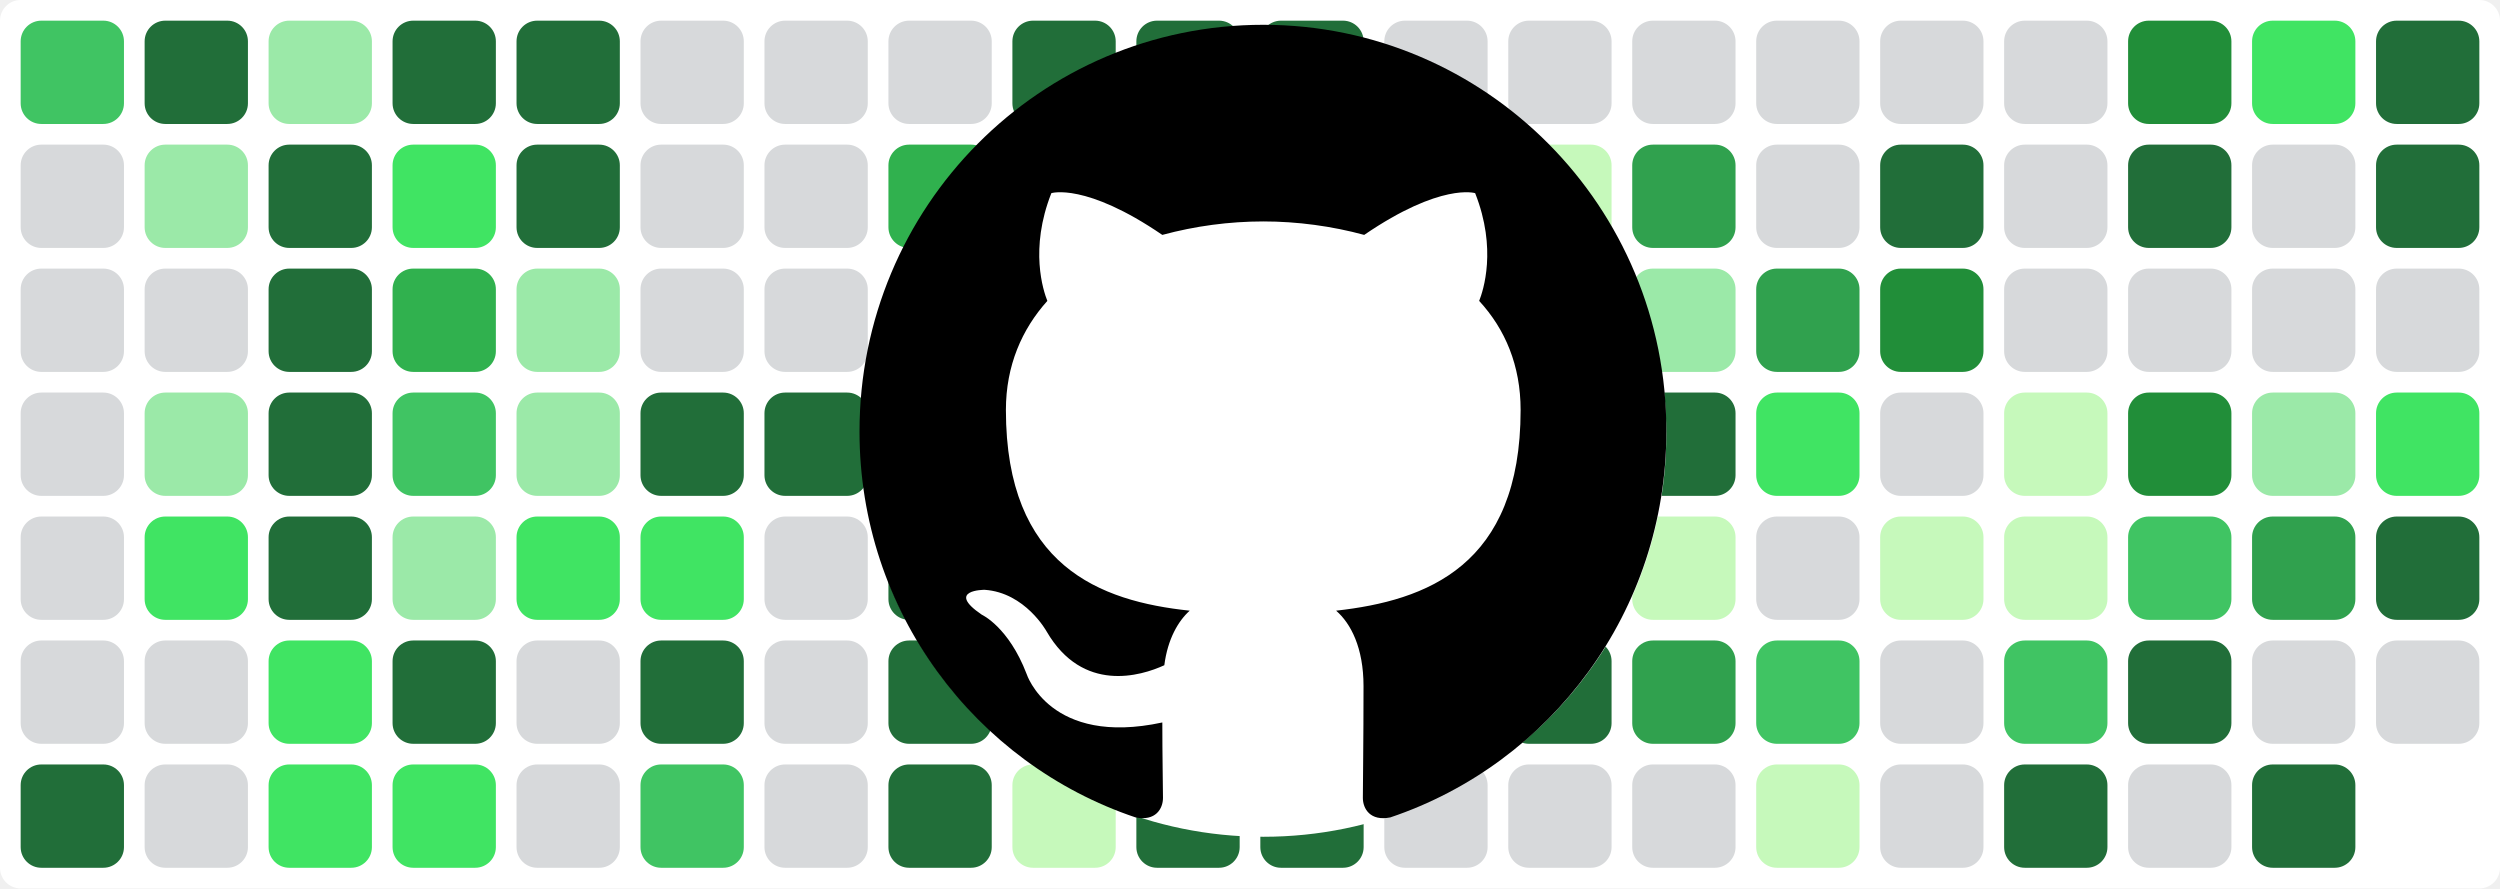
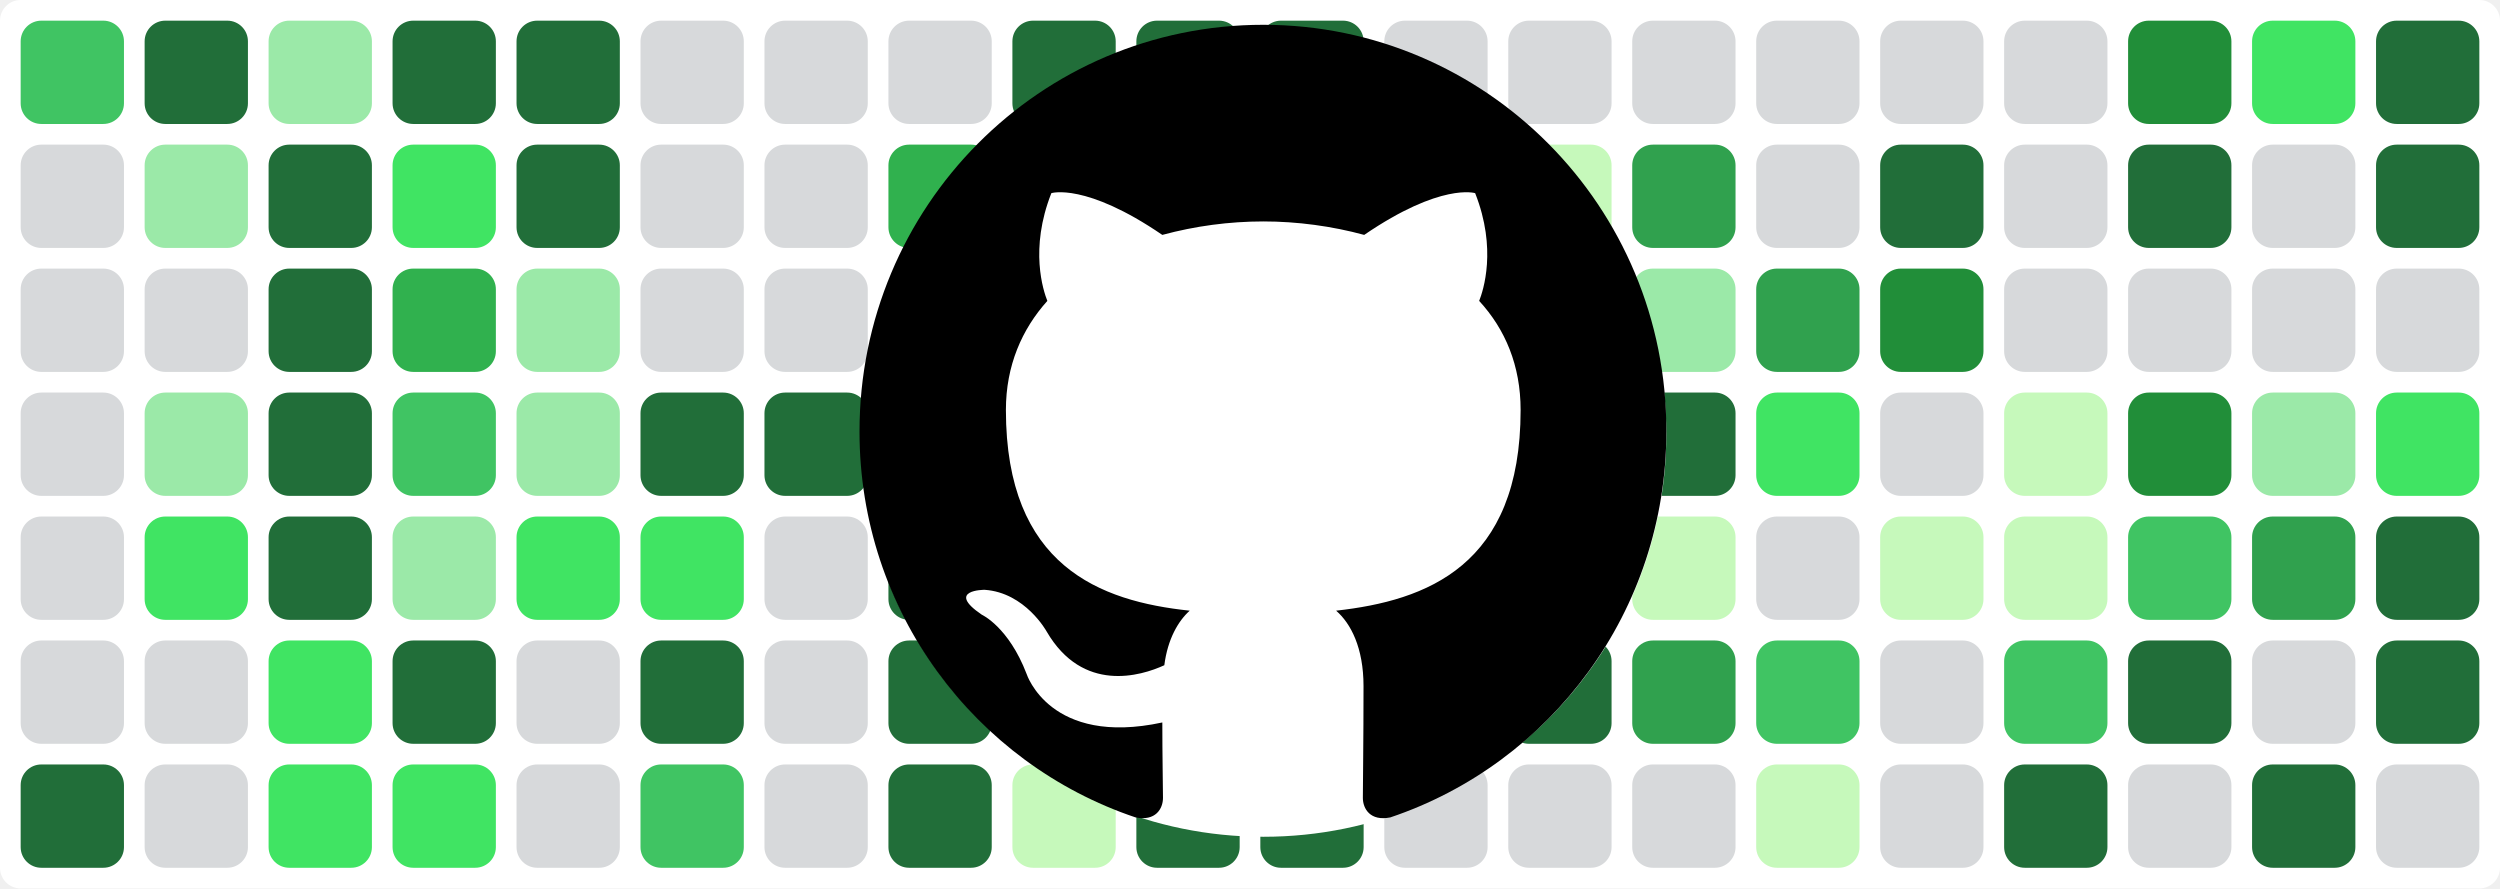
<svg xmlns="http://www.w3.org/2000/svg" baseProfile="tiny" height="100%" version="1.2" viewBox="0,0,242,86" width="100%">
  <defs />
  <rect fill="#ffffff" height="86" rx="2" ry="2" width="242" x="0" y="0" />
  <rect fill="#40c463" height="10" rx="2" ry="2" width="10" x="2" y="2" />
  <rect fill="#d7d9db" height="10" rx="2" ry="2" width="10" x="2" y="14" />
  <rect fill="#d7d9db" height="10" rx="2" ry="2" width="10" x="2" y="26" />
  <rect fill="#d7d9db" height="10" rx="2" ry="2" width="10" x="2" y="38" />
  <rect fill="#d7d9db" height="10" rx="2" ry="2" width="10" x="2" y="50" />
  <rect fill="#d7d9db" height="10" rx="2" ry="2" width="10" x="2" y="62" />
  <rect fill="#216e39" height="10" rx="2" ry="2" width="10" x="2" y="74" />
  <rect fill="#216e39" height="10" rx="2" ry="2" width="10" x="14" y="2" />
  <rect fill="#9be9a8" height="10" rx="2" ry="2" width="10" x="14" y="14" />
  <rect fill="#d7d9db" height="10" rx="2" ry="2" width="10" x="14" y="26" />
  <rect fill="#9be9a8" height="10" rx="2" ry="2" width="10" x="14" y="38" />
  <rect fill="#40e463" height="10" rx="2" ry="2" width="10" x="14" y="50" />
  <rect fill="#d7d9db" height="10" rx="2" ry="2" width="10" x="14" y="62" />
  <rect fill="#d7d9db" height="10" rx="2" ry="2" width="10" x="14" y="74" />
  <rect fill="#9be9a8" height="10" rx="2" ry="2" width="10" x="26" y="2" />
  <rect fill="#216e39" height="10" rx="2" ry="2" width="10" x="26" y="14" />
  <rect fill="#216e39" height="10" rx="2" ry="2" width="10" x="26" y="26" />
  <rect fill="#216e39" height="10" rx="2" ry="2" width="10" x="26" y="38" />
  <rect fill="#216e39" height="10" rx="2" ry="2" width="10" x="26" y="50" />
  <rect fill="#40e463" height="10" rx="2" ry="2" width="10" x="26" y="62" />
  <rect fill="#40e463" height="10" rx="2" ry="2" width="10" x="26" y="74" />
  <rect fill="#216e39" height="10" rx="2" ry="2" width="10" x="38" y="2" />
  <rect fill="#40e463" height="10" rx="2" ry="2" width="10" x="38" y="14" />
  <rect fill="#30b14e" height="10" rx="2" ry="2" width="10" x="38" y="26" />
  <rect fill="#40c463" height="10" rx="2" ry="2" width="10" x="38" y="38" />
  <rect fill="#9be9a8" height="10" rx="2" ry="2" width="10" x="38" y="50" />
  <rect fill="#216e39" height="10" rx="2" ry="2" width="10" x="38" y="62" />
  <rect fill="#40e463" height="10" rx="2" ry="2" width="10" x="38" y="74" />
  <rect fill="#216e39" height="10" rx="2" ry="2" width="10" x="50" y="2" />
  <rect fill="#216e39" height="10" rx="2" ry="2" width="10" x="50" y="14" />
  <rect fill="#9be9a8" height="10" rx="2" ry="2" width="10" x="50" y="26" />
  <rect fill="#9be9a8" height="10" rx="2" ry="2" width="10" x="50" y="38" />
  <rect fill="#40e463" height="10" rx="2" ry="2" width="10" x="50" y="50" />
  <rect fill="#d7d9db" height="10" rx="2" ry="2" width="10" x="50" y="62" />
  <rect fill="#d7d9db" height="10" rx="2" ry="2" width="10" x="50" y="74" />
  <rect fill="#d7d9db" height="10" rx="2" ry="2" width="10" x="62" y="2" />
  <rect fill="#d7d9db" height="10" rx="2" ry="2" width="10" x="62" y="14" />
  <rect fill="#d7d9db" height="10" rx="2" ry="2" width="10" x="62" y="26" />
  <rect fill="#216e39" height="10" rx="2" ry="2" width="10" x="62" y="38" />
  <rect fill="#40e463" height="10" rx="2" ry="2" width="10" x="62" y="50" />
  <rect fill="#216e39" height="10" rx="2" ry="2" width="10" x="62" y="62" />
  <rect fill="#40c463" height="10" rx="2" ry="2" width="10" x="62" y="74" />
  <rect fill="#d7d9db" height="10" rx="2" ry="2" width="10" x="74" y="2" />
  <rect fill="#d7d9db" height="10" rx="2" ry="2" width="10" x="74" y="14" />
  <rect fill="#d7d9db" height="10" rx="2" ry="2" width="10" x="74" y="26" />
  <rect fill="#216e39" height="10" rx="2" ry="2" width="10" x="74" y="38" />
  <rect fill="#d7d9db" height="10" rx="2" ry="2" width="10" x="74" y="50" />
  <rect fill="#d7d9db" height="10" rx="2" ry="2" width="10" x="74" y="62" />
  <rect fill="#d7d9db" height="10" rx="2" ry="2" width="10" x="74" y="74" />
  <rect fill="#d7d9db" height="10" rx="2" ry="2" width="10" x="86" y="2" />
  <rect fill="#30b14e" height="10" rx="2" ry="2" width="10" x="86" y="14" />
  <rect fill="#216e39" height="10" rx="2" ry="2" width="10" x="86" y="26" />
  <rect fill="#216e39" height="10" rx="2" ry="2" width="10" x="86" y="38" />
  <rect fill="#216e39" height="10" rx="2" ry="2" width="10" x="86" y="50" />
  <rect fill="#216e39" height="10" rx="2" ry="2" width="10" x="86" y="62" />
  <rect fill="#216e39" height="10" rx="2" ry="2" width="10" x="86" y="74" />
  <rect fill="#216e39" height="10" rx="2" ry="2" width="10" x="98" y="2" />
  <rect fill="#216e39" height="10" rx="2" ry="2" width="10" x="98" y="14" />
  <rect fill="#c6f9bb" height="10" rx="2" ry="2" width="10" x="98" y="26" />
  <rect fill="#d7d9db" height="10" rx="2" ry="2" width="10" x="98" y="38" />
  <rect fill="#d7d9db" height="10" rx="2" ry="2" width="10" x="98" y="50" />
  <rect fill="#d7d9db" height="10" rx="2" ry="2" width="10" x="98" y="62" />
  <rect fill="#c6f9bb" height="10" rx="2" ry="2" width="10" x="98" y="74" />
  <rect fill="#216e39" height="10" rx="2" ry="2" width="10" x="110" y="2" />
  <rect fill="#216e39" height="10" rx="2" ry="2" width="10" x="110" y="14" />
  <rect fill="#c6f9bb" height="10" rx="2" ry="2" width="10" x="110" y="26" />
  <rect fill="#d7d9db" height="10" rx="2" ry="2" width="10" x="110" y="38" />
  <rect fill="#d7d9db" height="10" rx="2" ry="2" width="10" x="110" y="50" />
  <rect fill="#216e39" height="10" rx="2" ry="2" width="10" x="110" y="62" />
  <rect fill="#216e39" height="10" rx="2" ry="2" width="10" x="110" y="74" />
  <rect fill="#216e39" height="10" rx="2" ry="2" width="10" x="122" y="2" />
  <rect fill="#216e39" height="10" rx="2" ry="2" width="10" x="122" y="14" />
  <rect fill="#9be9a8" height="10" rx="2" ry="2" width="10" x="122" y="26" />
  <rect fill="#216e39" height="10" rx="2" ry="2" width="10" x="122" y="38" />
  <rect fill="#216e39" height="10" rx="2" ry="2" width="10" x="122" y="50" />
  <rect fill="#216e39" height="10" rx="2" ry="2" width="10" x="122" y="62" />
  <rect fill="#216e39" height="10" rx="2" ry="2" width="10" x="122" y="74" />
  <rect fill="#d7d9db" height="10" rx="2" ry="2" width="10" x="134" y="2" />
  <rect fill="#d7d9db" height="10" rx="2" ry="2" width="10" x="134" y="14" />
  <rect fill="#d7d9db" height="10" rx="2" ry="2" width="10" x="134" y="26" />
  <rect fill="#d7d9db" height="10" rx="2" ry="2" width="10" x="134" y="38" />
  <rect fill="#d7d9db" height="10" rx="2" ry="2" width="10" x="134" y="50" />
  <rect fill="#40e463" height="10" rx="2" ry="2" width="10" x="134" y="62" />
  <rect fill="#d7d9db" height="10" rx="2" ry="2" width="10" x="134" y="74" />
  <rect fill="#d7d9db" height="10" rx="2" ry="2" width="10" x="146" y="2" />
  <rect fill="#c6f9bb" height="10" rx="2" ry="2" width="10" x="146" y="14" />
  <rect fill="#9be9a8" height="10" rx="2" ry="2" width="10" x="146" y="26" />
  <rect fill="#d7d9db" height="10" rx="2" ry="2" width="10" x="146" y="38" />
  <rect fill="#30b14e" height="10" rx="2" ry="2" width="10" x="146" y="50" />
  <rect fill="#216e39" height="10" rx="2" ry="2" width="10" x="146" y="62" />
  <rect fill="#d7d9db" height="10" rx="2" ry="2" width="10" x="146" y="74" />
  <rect fill="#d7d9db" height="10" rx="2" ry="2" width="10" x="158" y="2" />
  <rect fill="#30a14e" height="10" rx="2" ry="2" width="10" x="158" y="14" />
  <rect fill="#9be9a8" height="10" rx="2" ry="2" width="10" x="158" y="26" />
  <rect fill="#216e39" height="10" rx="2" ry="2" width="10" x="158" y="38" />
  <rect fill="#c6f9bb" height="10" rx="2" ry="2" width="10" x="158" y="50" />
  <rect fill="#30a14e" height="10" rx="2" ry="2" width="10" x="158" y="62" />
  <rect fill="#d7d9db" height="10" rx="2" ry="2" width="10" x="158" y="74" />
  <rect fill="#d7d9db" height="10" rx="2" ry="2" width="10" x="170" y="2" />
  <rect fill="#d7d9db" height="10" rx="2" ry="2" width="10" x="170" y="14" />
  <rect fill="#30a14e" height="10" rx="2" ry="2" width="10" x="170" y="26" />
  <rect fill="#40e463" height="10" rx="2" ry="2" width="10" x="170" y="38" />
  <rect fill="#d7d9db" height="10" rx="2" ry="2" width="10" x="170" y="50" />
  <rect fill="#40c463" height="10" rx="2" ry="2" width="10" x="170" y="62" />
  <rect fill="#c6f9bb" height="10" rx="2" ry="2" width="10" x="170" y="74" />
  <rect fill="#d7d9db" height="10" rx="2" ry="2" width="10" x="182" y="2" />
  <rect fill="#216e39" height="10" rx="2" ry="2" width="10" x="182" y="14" />
  <rect fill="#218e39" height="10" rx="2" ry="2" width="10" x="182" y="26" />
  <rect fill="#d7d9db" height="10" rx="2" ry="2" width="10" x="182" y="38" />
  <rect fill="#c6f9bb" height="10" rx="2" ry="2" width="10" x="182" y="50" />
  <rect fill="#d7d9db" height="10" rx="2" ry="2" width="10" x="182" y="62" />
  <rect fill="#d7d9db" height="10" rx="2" ry="2" width="10" x="182" y="74" />
  <rect fill="#d7d9db" height="10" rx="2" ry="2" width="10" x="194" y="2" />
  <rect fill="#d7d9db" height="10" rx="2" ry="2" width="10" x="194" y="14" />
  <rect fill="#d7d9db" height="10" rx="2" ry="2" width="10" x="194" y="26" />
  <rect fill="#c6f9bb" height="10" rx="2" ry="2" width="10" x="194" y="38" />
  <rect fill="#c6f9bb" height="10" rx="2" ry="2" width="10" x="194" y="50" />
  <rect fill="#40c463" height="10" rx="2" ry="2" width="10" x="194" y="62" />
  <rect fill="#216e39" height="10" rx="2" ry="2" width="10" x="194" y="74" />
  <rect fill="#218e39" height="10" rx="2" ry="2" width="10" x="206" y="2" />
  <rect fill="#216e39" height="10" rx="2" ry="2" width="10" x="206" y="14" />
  <rect fill="#d7d9db" height="10" rx="2" ry="2" width="10" x="206" y="26" />
  <rect fill="#218e39" height="10" rx="2" ry="2" width="10" x="206" y="38" />
  <rect fill="#40c463" height="10" rx="2" ry="2" width="10" x="206" y="50" />
  <rect fill="#216e39" height="10" rx="2" ry="2" width="10" x="206" y="62" />
  <rect fill="#d7d9db" height="10" rx="2" ry="2" width="10" x="206" y="74" />
  <rect fill="#40e463" height="10" rx="2" ry="2" width="10" x="218" y="2" />
  <rect fill="#d7d9db" height="10" rx="2" ry="2" width="10" x="218" y="14" />
  <rect fill="#d7d9db" height="10" rx="2" ry="2" width="10" x="218" y="26" />
  <rect fill="#9be9a8" height="10" rx="2" ry="2" width="10" x="218" y="38" />
  <rect fill="#30a14e" height="10" rx="2" ry="2" width="10" x="218" y="50" />
  <rect fill="#d7d9db" height="10" rx="2" ry="2" width="10" x="218" y="62" />
  <rect fill="#216e39" height="10" rx="2" ry="2" width="10" x="218" y="74" />
  <rect fill="#216e39" height="10" rx="2" ry="2" width="10" x="230" y="2" />
  <rect fill="#216e39" height="10" rx="2" ry="2" width="10" x="230" y="14" />
  <rect fill="#d7d9db" height="10" rx="2" ry="2" width="10" x="230" y="26" />
  <rect fill="#40e463" height="10" rx="2" ry="2" width="10" x="230" y="38" />
  <rect fill="#216e39" height="10" rx="2" ry="2" width="10" x="230" y="50" />
-   <rect fill="#d7d9db" height="10" rx="2" ry="2" width="10" x="230" y="62" />
+   <rect fill="#216e39" height="10" rx="2" ry="2" width="10" x="230" y="62" />
+   <rect fill="#d7d9db" height="10" rx="2" ry="2" width="10" x="230" y="74" />
  <circle cx="122.3" cy="42" fill="#ffffff" r="39" />
  <path fill-rule="evenodd" clip-rule="evenodd" transform="scale(0.8, 0.8) translate(104, 3)" d="M48.854 0C21.839 0 0 22 0 49.217c0 21.756 13.993 40.172 33.405 46.69 2.427.49 3.316-1.059 3.316-2.362 0-1.141-.08-5.052-.08-9.127-13.59 2.934-16.42-5.867-16.42-5.867-2.184-5.704-5.42-7.17-5.42-7.17-4.448-3.015.324-3.015.324-3.015 4.934.326 7.523 5.052 7.523 5.052 4.367 7.496 11.404 5.378 14.235 4.074.404-3.178 1.699-5.378 3.074-6.6-10.839-1.141-22.243-5.378-22.243-24.283 0-5.378 1.94-9.778 5.014-13.2-.485-1.222-2.184-6.275.486-13.038 0 0 4.125-1.304 13.426 5.052a46.97 46.97 0 0 1 12.214-1.63c4.125 0 8.33.571 12.213 1.63 9.302-6.356 13.427-5.052 13.427-5.052 2.67 6.763.97 11.816.485 13.038 3.155 3.422 5.015 7.822 5.015 13.2 0 18.905-11.404 23.06-22.324 24.283 1.78 1.548 3.316 4.481 3.316 9.126 0 6.6-.08 11.897-.08 13.526 0 1.304.89 2.853 3.316 2.364 19.412-6.52 33.405-24.935 33.405-46.691C97.707 22 75.788 0 48.854 0z" fill="#000000" />
</svg>
